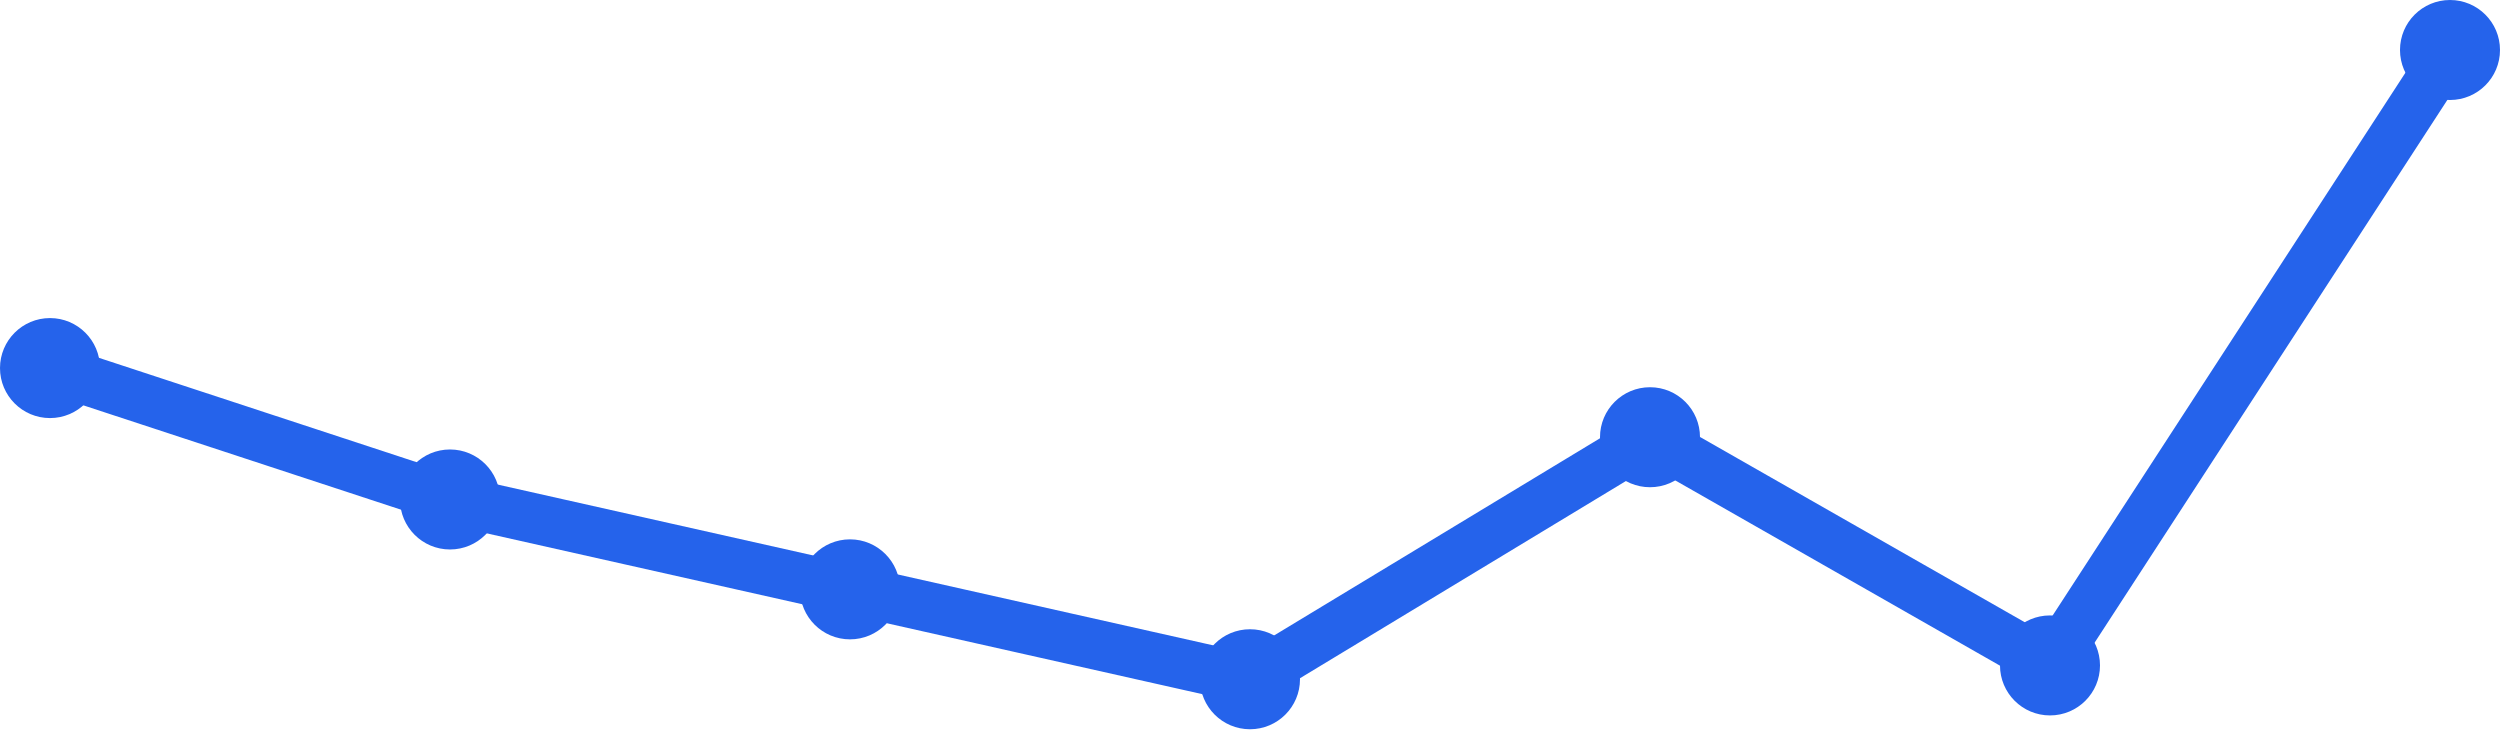
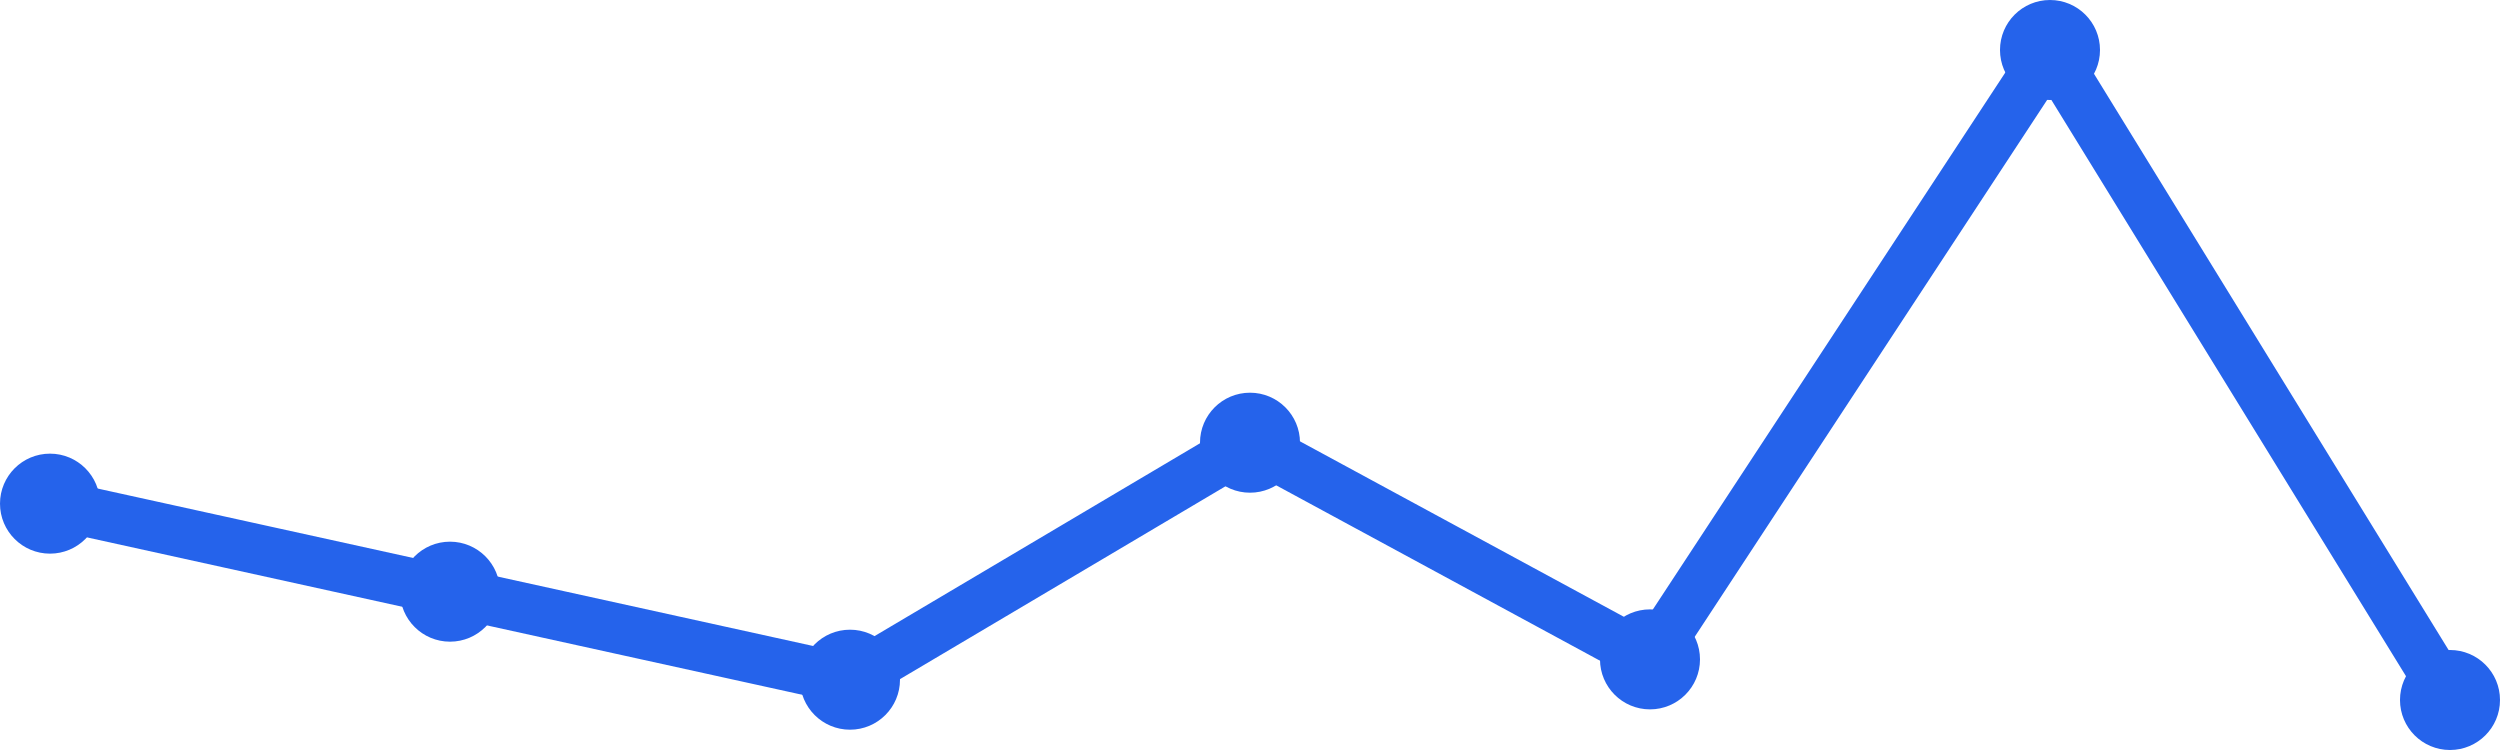
<svg xmlns="http://www.w3.org/2000/svg" width="100" height="30" viewBox="0 0 100 30">
-   <path d="M 2,14.723 L 18,19.979 L 34,23.574 L 50,27.17 L 66,17.489 L 82,26.617 L 98,2" fill="none" stroke="#2563eb" stroke-width="2" stroke-linecap="round" stroke-linejoin="round" />
-   <circle cx="2" cy="14.723" r="2" fill="#2563eb" />
-   <circle cx="18" cy="19.979" r="2" fill="#2563eb" />
-   <circle cx="34" cy="23.574" r="2" fill="#2563eb" />
-   <circle cx="50" cy="27.17" r="2" fill="#2563eb" />
-   <circle cx="66" cy="17.489" r="2" fill="#2563eb" />
-   <circle cx="82" cy="26.617" r="2" fill="#2563eb" />
-   <circle cx="98" cy="2" r="2" fill="#2563eb" />
+   <path d="M 2,20.146 L 18,23.667 L 34,27.188 L 50,17.708 L 66,26.375 L 82,2 L 98,28" fill="none" stroke="#2563eb" stroke-width="2" stroke-linecap="round" stroke-linejoin="round" />
+   <circle cx="2" cy="20.146" r="2" fill="#2563eb" />
+   <circle cx="18" cy="23.667" r="2" fill="#2563eb" />
+   <circle cx="34" cy="27.188" r="2" fill="#2563eb" />
+   <circle cx="50" cy="17.708" r="2" fill="#2563eb" />
+   <circle cx="66" cy="26.375" r="2" fill="#2563eb" />
+   <circle cx="82" cy="2" r="2" fill="#2563eb" />
+   <circle cx="98" cy="28" r="2" fill="#2563eb" />
</svg>
